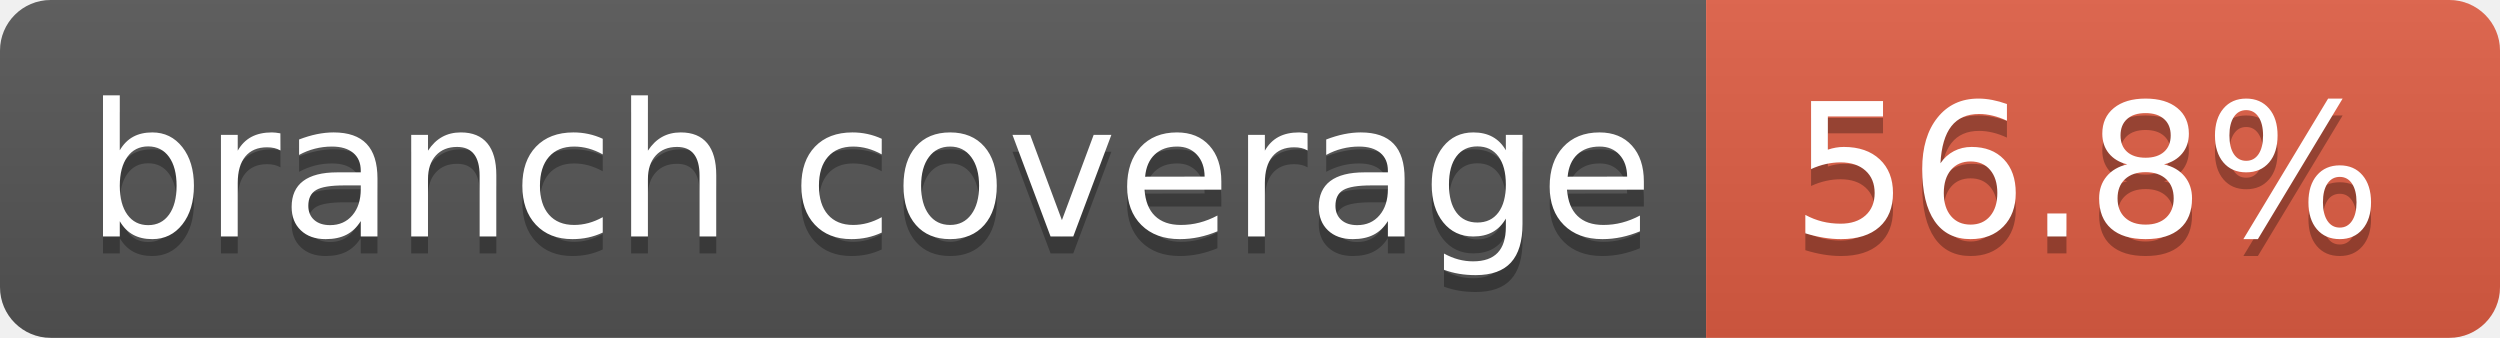
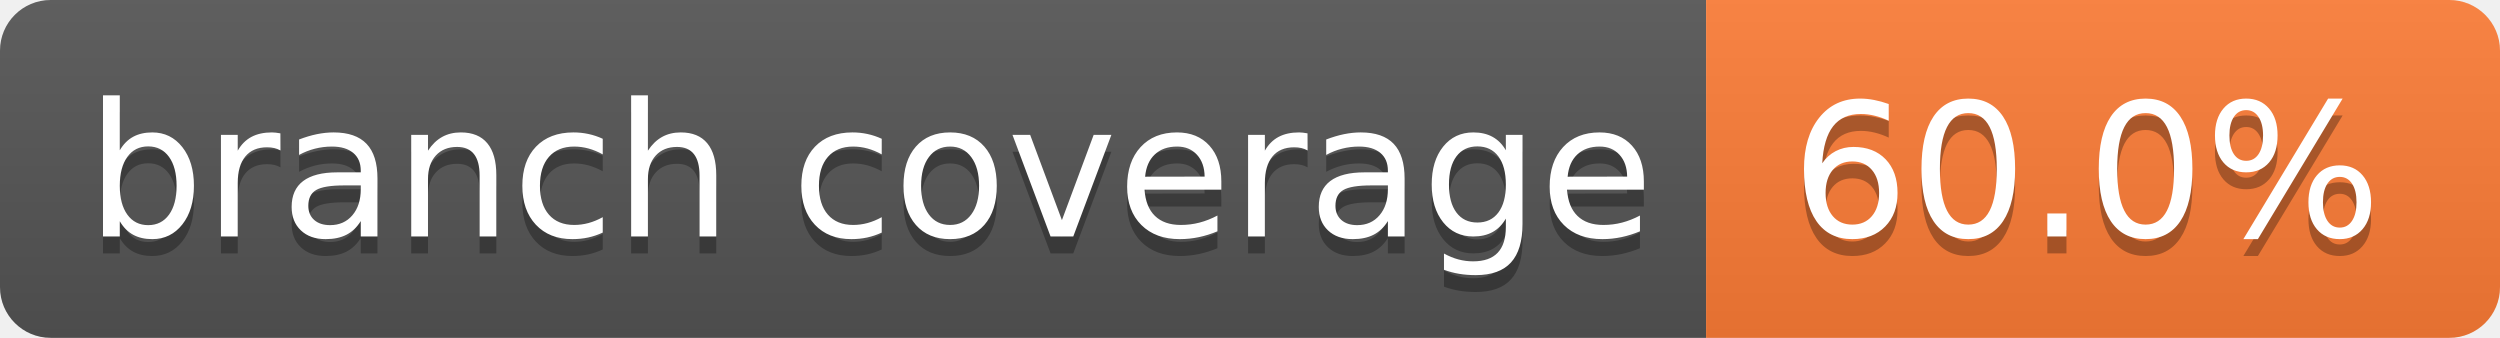
- <svg xmlns="http://www.w3.org/2000/svg" width="148" height="20" role="img" aria-label="branch coverage: 56.8%">
+ <svg xmlns="http://www.w3.org/2000/svg" width="148" height="20" role="img" aria-label="branch coverage: 60.0%">
  <linearGradient id="s" x2="0" y2="100%">
    <stop offset="0" stop-color="#bbb" stop-opacity=".1" />
    <stop offset="1" stop-opacity=".1" />
  </linearGradient>
  <clipPath id="r">
    <rect width="148" height="20" rx="3" fill="#fff" />
  </clipPath>
  <g clip-path="url(#r)">
    <rect width="101" height="20" fill="#555" />
-     <rect x="101" width="47" height="20" fill="#e05d44" />
+     <rect x="101" width="47" height="20" fill="#fe7d37" />
    <rect width="148" height="20" fill="url(#s)" />
  </g>
  <g fill="#fff" text-anchor="middle" font-family="Verdana,Geneva,DejaVu Sans,sans-serif" text-rendering="geometricPrecision" font-size="110">
    <text aria-hidden="true" x="515" y="150" fill="#010101" fill-opacity=".3" transform="scale(.1)" textLength="910">branch coverage</text>
    <text x="515" y="140" transform="scale(.1)" fill="#fff" textLength="910">branch coverage</text>
-     <text aria-hidden="true" x="1235" y="150" fill="#010101" fill-opacity=".3" transform="scale(.1)" textLength="370">56.8%</text>
-     <text x="1235" y="140" transform="scale(.1)" fill="#fff" textLength="370">56.8%</text>
+     <text aria-hidden="true" x="1235" y="150" fill="#010101" fill-opacity=".3" transform="scale(.1)" textLength="370">60.0%</text>
+     <text x="1235" y="140" transform="scale(.1)" fill="#fff" textLength="370">60.0%</text>
  </g>
</svg>
